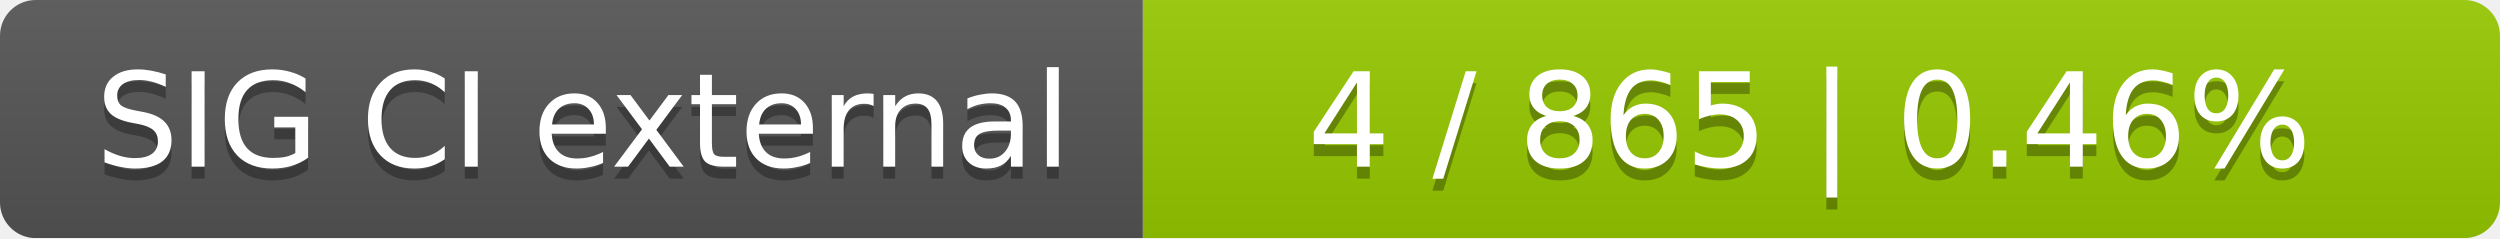
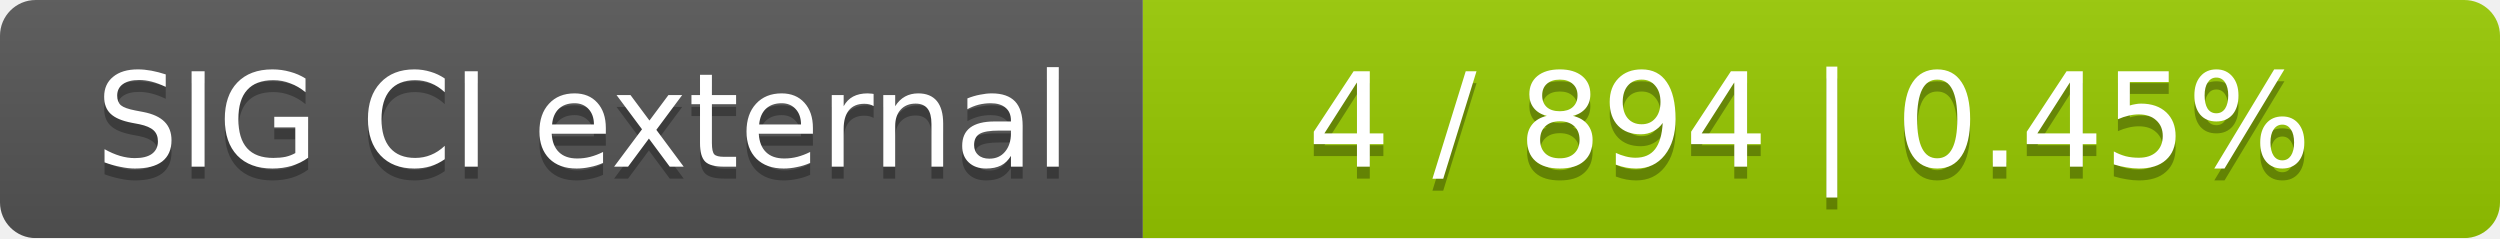
<svg xmlns="http://www.w3.org/2000/svg" width="210" height="20">
  <linearGradient id="smooth" x2="0" y2="100%">
    <stop offset="0" stop-color="#bbb" stop-opacity=".1" />
    <stop offset="1" stop-opacity=".1" />
  </linearGradient>
  <mask id="round">
    <rect width="210" height="20" rx="3" fill="#fff" />
  </mask>
  <g mask="url(#round)">
    <rect width="96" height="20" fill="#555" />
    <rect x="96" width="114" height="20" fill="#97ca00" />
    <rect width="210" height="20" fill="url(#smooth)" />
  </g>
  <g fill="#fff" text-anchor="middle" font-family="DejaVu Sans,Verdana,Geneva,sans-serif" font-size="11">
    <text x="49" y="15" fill="#010101" fill-opacity=".3">SIG CI external</text>
    <text x="49" y="14">SIG CI external</text>
-     <text x="152" y="15" fill="#010101" fill-opacity=".3">4 / 865    |    0.46%</text>
-     <text x="152" y="14">4 / 865    |    0.46%</text>
+     <text x="152" y="15" fill="#010101" fill-opacity=".3">4 / 894    |    0.45%</text>
+     <text x="152" y="14">4 / 894    |    0.45%</text>
  </g>
</svg>
